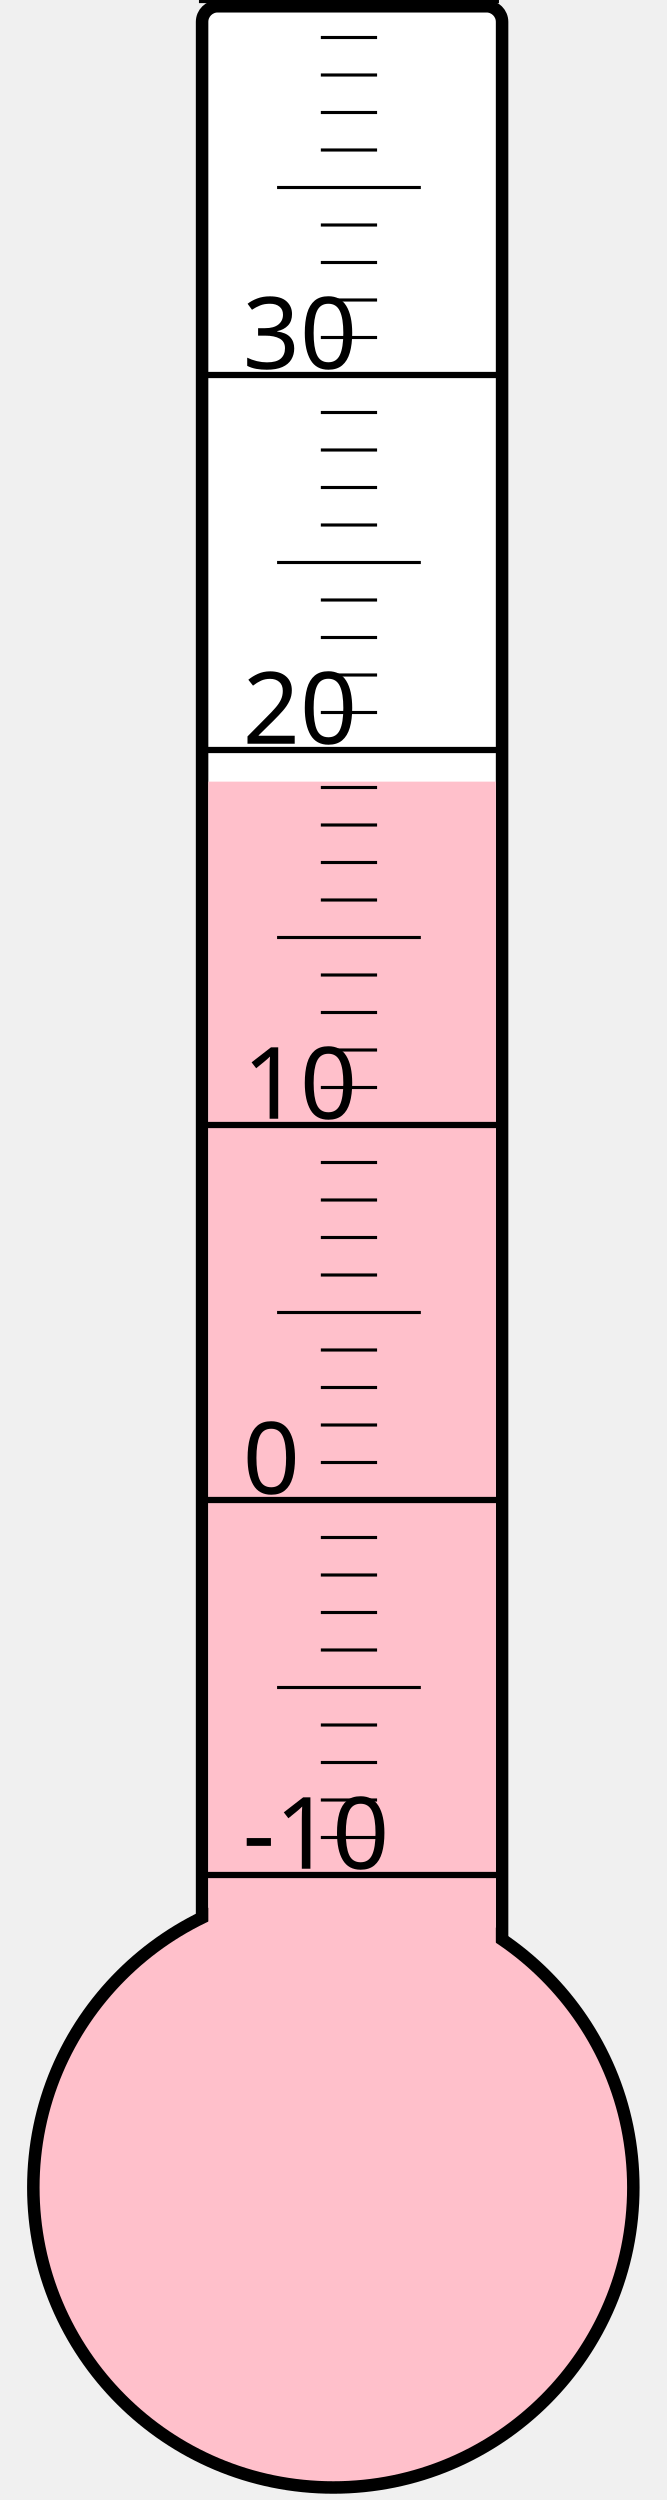
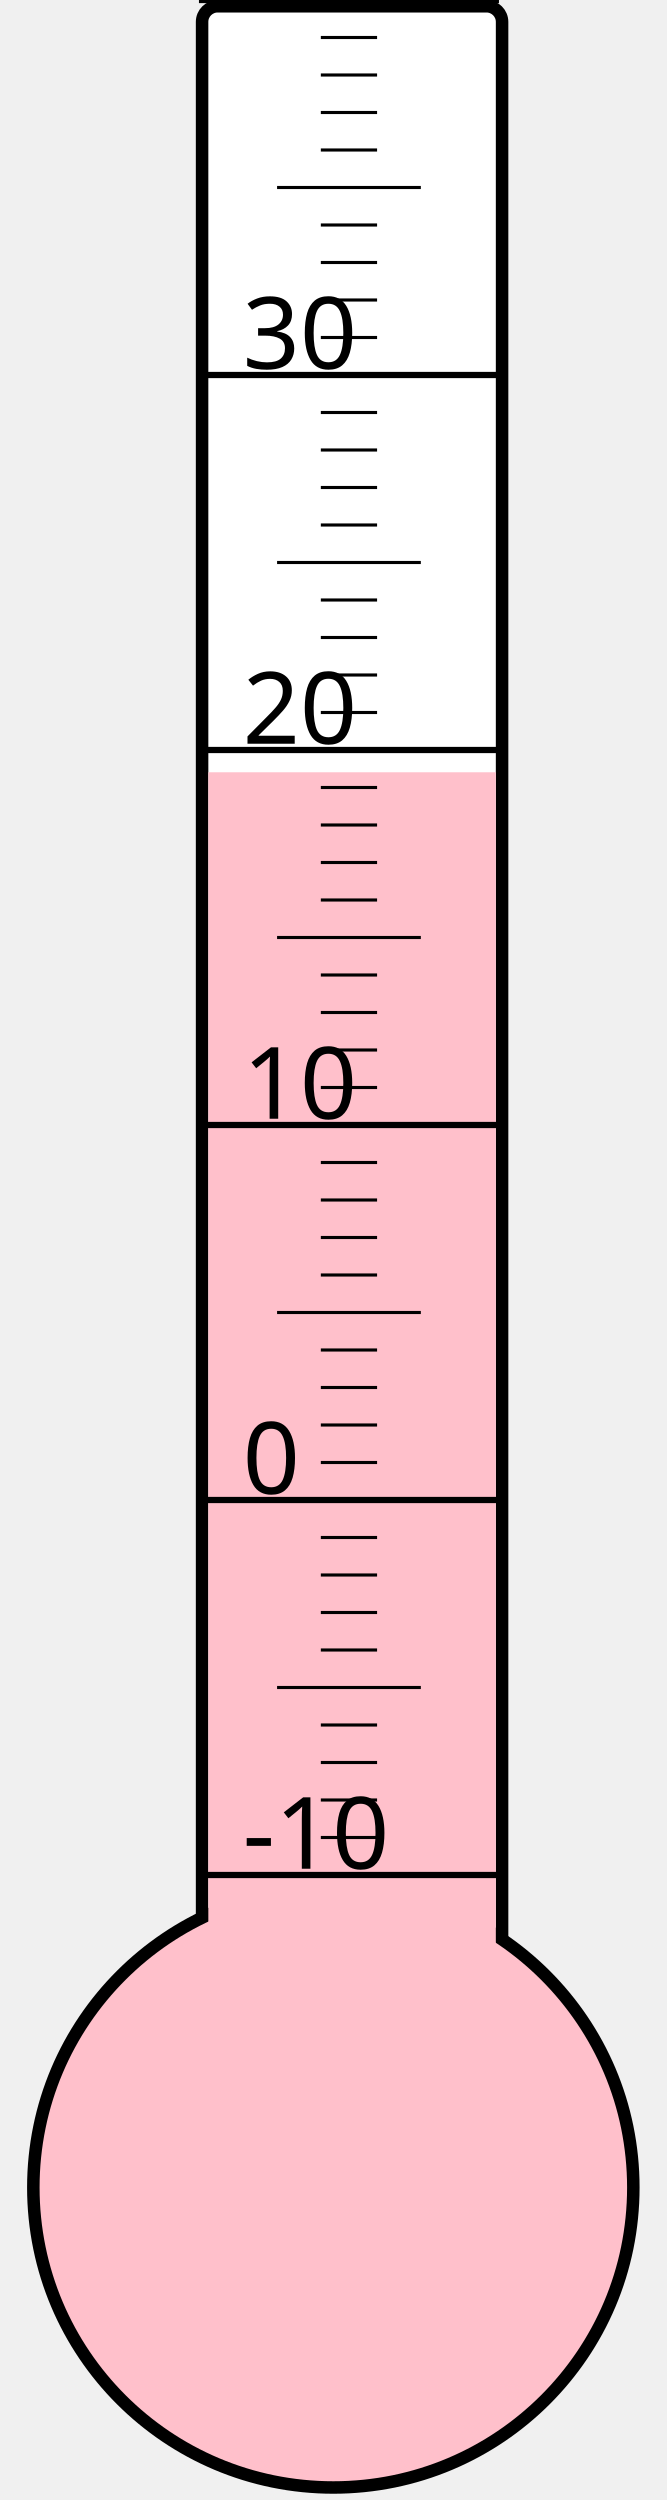
<svg xmlns="http://www.w3.org/2000/svg" width="40px" height="150px" viewBox="0 0 200 800">
  <rect width="200" height="800" x="0" y="0" style="fill: #ffffeb; fill-opacity: 0;" />
  <rect width="96" height="680" x="58" y="2" rx="5" ry="5" style="fill: white; fill-opacity: 1; stroke: black; stroke-width: 4;" />
  <circle cx="100" cy="700" r="96" style="fill: pink; stroke: black; stroke-width: 4;" />
-   <rect width="92" height="449.875" x="60" y="250.125" style="fill: pink; fill-opacity: 1; stroke-width: 0;" />
+   <rect width="92" height="452.875" x="60" y="247.125" style="fill: pink; fill-opacity: 1; stroke-width: 0;" />
  <text x="71" y="598" style="font-family: sans-serif; font-size: 24pt;">-10</text>
  <text x="71" y="478" style="font-family: sans-serif; font-size: 24pt;">0</text>
  <text x="71" y="358" style="font-family: sans-serif; font-size: 24pt;">10</text>
  <text x="71" y="238" style="font-family: sans-serif; font-size: 24pt;">20</text>
  <text x="71" y="118" style="font-family: sans-serif; font-size: 24pt;">30</text>
  <g style="stroke: black;">
    <line x1="57" y1="600" x2="153" y2="600" style="stroke-width: 2;" />
    <line x1="96" y1="588" x2="114" y2="588" style="stroke-width: 1;" />
    <line x1="96" y1="576" x2="114" y2="576" style="stroke-width: 1;" />
    <line x1="96" y1="564" x2="114" y2="564" style="stroke-width: 1;" />
    <line x1="96" y1="552" x2="114" y2="552" style="stroke-width: 1;" />
    <line x1="82" y1="540" x2="128" y2="540" style="stroke-width: 1;" />
    <line x1="96" y1="528" x2="114" y2="528" style="stroke-width: 1;" />
    <line x1="96" y1="516" x2="114" y2="516" style="stroke-width: 1;" />
    <line x1="96" y1="504" x2="114" y2="504" style="stroke-width: 1;" />
    <line x1="96" y1="492" x2="114" y2="492" style="stroke-width: 1;" />
    <line x1="57" y1="480" x2="153" y2="480" style="stroke-width: 2;" />
    <line x1="96" y1="468" x2="114" y2="468" style="stroke-width: 1;" />
    <line x1="96" y1="456" x2="114" y2="456" style="stroke-width: 1;" />
    <line x1="96" y1="444" x2="114" y2="444" style="stroke-width: 1;" />
    <line x1="96" y1="432" x2="114" y2="432" style="stroke-width: 1;" />
    <line x1="82" y1="420" x2="128" y2="420" style="stroke-width: 1;" />
    <line x1="96" y1="408" x2="114" y2="408" style="stroke-width: 1;" />
    <line x1="96" y1="396" x2="114" y2="396" style="stroke-width: 1;" />
    <line x1="96" y1="384" x2="114" y2="384" style="stroke-width: 1;" />
    <line x1="96" y1="372" x2="114" y2="372" style="stroke-width: 1;" />
    <line x1="57" y1="360" x2="153" y2="360" style="stroke-width: 2;" />
    <line x1="96" y1="348" x2="114" y2="348" style="stroke-width: 1;" />
    <line x1="96" y1="336" x2="114" y2="336" style="stroke-width: 1;" />
    <line x1="96" y1="324" x2="114" y2="324" style="stroke-width: 1;" />
    <line x1="96" y1="312" x2="114" y2="312" style="stroke-width: 1;" />
    <line x1="82" y1="300" x2="128" y2="300" style="stroke-width: 1;" />
    <line x1="96" y1="288" x2="114" y2="288" style="stroke-width: 1;" />
    <line x1="96" y1="276" x2="114" y2="276" style="stroke-width: 1;" />
    <line x1="96" y1="264" x2="114" y2="264" style="stroke-width: 1;" />
    <line x1="96" y1="252" x2="114" y2="252" style="stroke-width: 1;" />
    <line x1="57" y1="240" x2="153" y2="240" style="stroke-width: 2;" />
    <line x1="96" y1="228" x2="114" y2="228" style="stroke-width: 1;" />
    <line x1="96" y1="216" x2="114" y2="216" style="stroke-width: 1;" />
    <line x1="96" y1="204" x2="114" y2="204" style="stroke-width: 1;" />
    <line x1="96" y1="192" x2="114" y2="192" style="stroke-width: 1;" />
    <line x1="82" y1="180" x2="128" y2="180" style="stroke-width: 1;" />
    <line x1="96" y1="168" x2="114" y2="168" style="stroke-width: 1;" />
    <line x1="96" y1="156" x2="114" y2="156" style="stroke-width: 1;" />
    <line x1="96" y1="144" x2="114" y2="144" style="stroke-width: 1;" />
    <line x1="96" y1="132" x2="114" y2="132" style="stroke-width: 1;" />
    <line x1="57" y1="120" x2="153" y2="120" style="stroke-width: 2;" />
    <line x1="96" y1="108" x2="114" y2="108" style="stroke-width: 1;" />
    <line x1="96" y1="96" x2="114" y2="96" style="stroke-width: 1;" />
    <line x1="96" y1="84" x2="114" y2="84" style="stroke-width: 1;" />
    <line x1="96" y1="72" x2="114" y2="72" style="stroke-width: 1;" />
    <line x1="82" y1="60" x2="128" y2="60" style="stroke-width: 1;" />
    <line x1="96" y1="48" x2="114" y2="48" style="stroke-width: 1;" />
    <line x1="96" y1="36" x2="114" y2="36" style="stroke-width: 1;" />
    <line x1="96" y1="24" x2="114" y2="24" style="stroke-width: 1;" />
    <line x1="96" y1="12" x2="114" y2="12" style="stroke-width: 1;" />
    <line x1="57" y1="0" x2="153" y2="0" style="stroke-width: 2;" />
  </g>
</svg>
